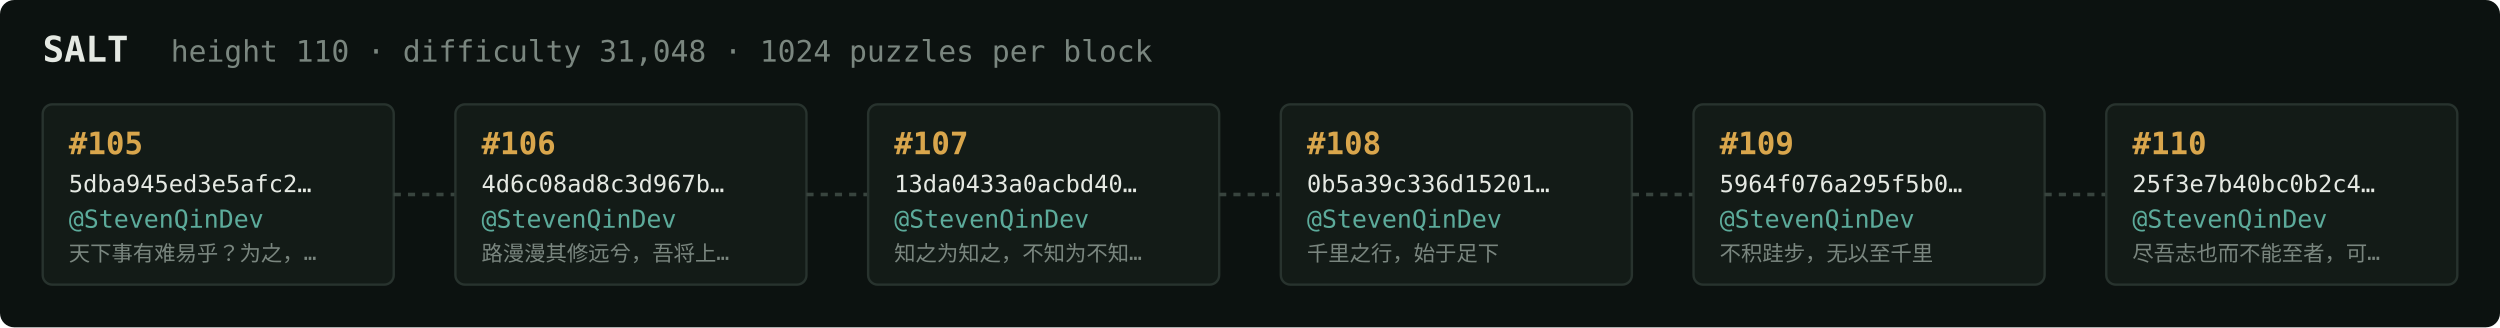
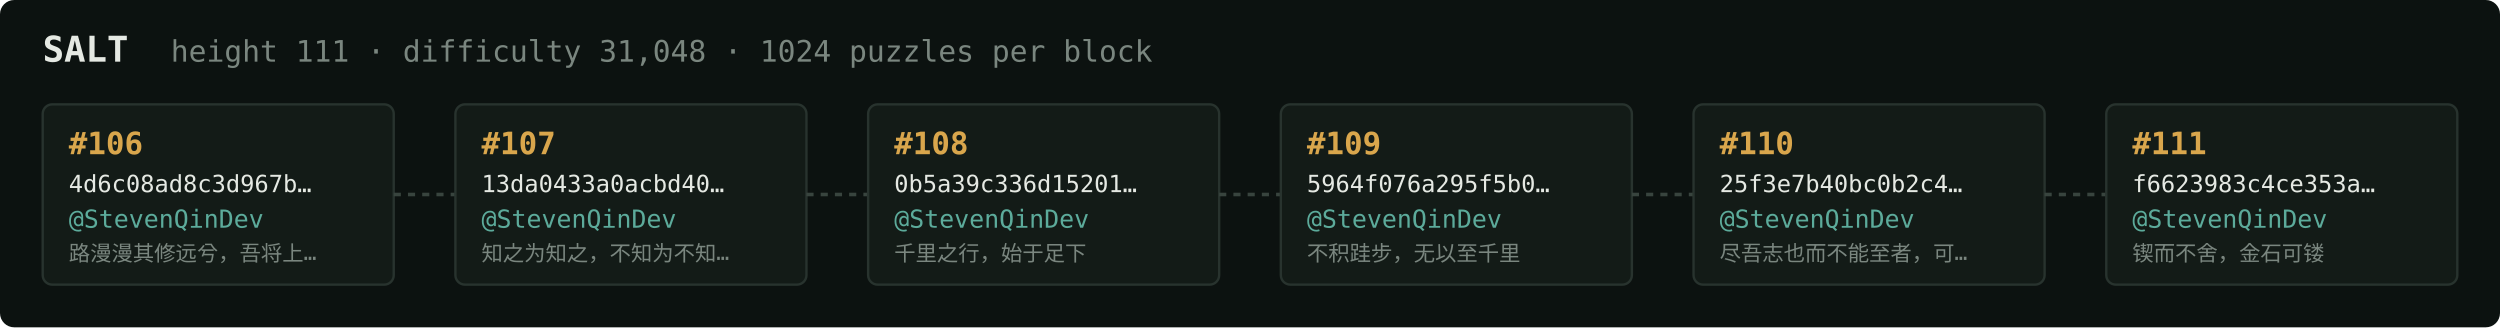
<svg xmlns="http://www.w3.org/2000/svg" width="1054" height="138" viewBox="0 0 1054 138" font-family="ui-monospace,SFMono-Regular,Menlo,monospace">
  <rect fill="#0c1210" width="1054" height="138" rx="6" />
  <text x="18" y="26" fill="#e5e9e3" font-size="15" font-weight="700">SALT</text>
-   <text x="72" y="26" fill="#7a867f" font-size="12.5">height 110 · difficulty 31,048 · 1024 puzzles per block</text>
+   <text x="72" y="26" fill="#7a867f" font-size="12.5">height 111 · difficulty 31,048 · 1024 puzzles per block</text>
  <rect x="18" y="44" width="148" height="76" rx="4" fill="#131b17" stroke="#28332e" stroke-width="1" />
-   <text x="29" y="65" fill="#d9a64c" font-size="13" font-weight="700">#105</text>
-   <text x="29" y="81" fill="#e5e9e3" font-size="10">5dba945ed3e5afc2…</text>
+   <text x="29" y="65" fill="#d9a64c" font-size="13" font-weight="700">#106</text>
+   <text x="29" y="81" fill="#e5e9e3" font-size="10">4d6c08ad8c3d967b…</text>
  <text x="29" y="96" fill="#5cab9b" font-size="10.5">@StevenQinDev</text>
-   <text x="29" y="110" fill="#7a867f" font-size="9">天下事有难易乎？为之，…</text>
+   <text x="29" y="110" fill="#7a867f" font-size="9">路漫漫其修远兮，吾将上…</text>
  <line x1="166" y1="82.0" x2="192" y2="82.0" stroke="#38443e" stroke-width="1.5" stroke-dasharray="3 3" />
  <rect x="192" y="44" width="148" height="76" rx="4" fill="#131b17" stroke="#28332e" stroke-width="1" />
-   <text x="203" y="65" fill="#d9a64c" font-size="13" font-weight="700">#106</text>
-   <text x="203" y="81" fill="#e5e9e3" font-size="10">4d6c08ad8c3d967b…</text>
+   <text x="203" y="65" fill="#d9a64c" font-size="13" font-weight="700">#107</text>
+   <text x="203" y="81" fill="#e5e9e3" font-size="10">13da0433a0acbd40…</text>
  <text x="203" y="96" fill="#5cab9b" font-size="10.5">@StevenQinDev</text>
-   <text x="203" y="110" fill="#7a867f" font-size="9">路漫漫其修远兮，吾将上…</text>
+   <text x="203" y="110" fill="#7a867f" font-size="9">知之为知之，不知为不知…</text>
  <line x1="340" y1="82.0" x2="366" y2="82.0" stroke="#38443e" stroke-width="1.5" stroke-dasharray="3 3" />
  <rect x="366" y="44" width="148" height="76" rx="4" fill="#131b17" stroke="#28332e" stroke-width="1" />
-   <text x="377" y="65" fill="#d9a64c" font-size="13" font-weight="700">#107</text>
-   <text x="377" y="81" fill="#e5e9e3" font-size="10">13da0433a0acbd40…</text>
+   <text x="377" y="65" fill="#d9a64c" font-size="13" font-weight="700">#108</text>
+   <text x="377" y="81" fill="#e5e9e3" font-size="10">0b5a39c336d15201…</text>
  <text x="377" y="96" fill="#5cab9b" font-size="10.5">@StevenQinDev</text>
-   <text x="377" y="110" fill="#7a867f" font-size="9">知之为知之，不知为不知…</text>
+   <text x="377" y="110" fill="#7a867f" font-size="9">千里之行，始于足下</text>
  <line x1="514" y1="82.0" x2="540" y2="82.0" stroke="#38443e" stroke-width="1.5" stroke-dasharray="3 3" />
  <rect x="540" y="44" width="148" height="76" rx="4" fill="#131b17" stroke="#28332e" stroke-width="1" />
-   <text x="551" y="65" fill="#d9a64c" font-size="13" font-weight="700">#108</text>
-   <text x="551" y="81" fill="#e5e9e3" font-size="10">0b5a39c336d15201…</text>
+   <text x="551" y="65" fill="#d9a64c" font-size="13" font-weight="700">#109</text>
+   <text x="551" y="81" fill="#e5e9e3" font-size="10">5964f076a295f5b0…</text>
  <text x="551" y="96" fill="#5cab9b" font-size="10.5">@StevenQinDev</text>
-   <text x="551" y="110" fill="#7a867f" font-size="9">千里之行，始于足下</text>
+   <text x="551" y="110" fill="#7a867f" font-size="9">不积跬步，无以至千里</text>
  <line x1="688" y1="82.0" x2="714" y2="82.0" stroke="#38443e" stroke-width="1.5" stroke-dasharray="3 3" />
  <rect x="714" y="44" width="148" height="76" rx="4" fill="#131b17" stroke="#28332e" stroke-width="1" />
-   <text x="725" y="65" fill="#d9a64c" font-size="13" font-weight="700">#109</text>
-   <text x="725" y="81" fill="#e5e9e3" font-size="10">5964f076a295f5b0…</text>
+   <text x="725" y="65" fill="#d9a64c" font-size="13" font-weight="700">#110</text>
+   <text x="725" y="81" fill="#e5e9e3" font-size="10">25f3e7b40bc0b2c4…</text>
  <text x="725" y="96" fill="#5cab9b" font-size="10.5">@StevenQinDev</text>
-   <text x="725" y="110" fill="#7a867f" font-size="9">不积跬步，无以至千里</text>
+   <text x="725" y="110" fill="#7a867f" font-size="9">尽吾志也而不能至者，可…</text>
  <line x1="862" y1="82.0" x2="888" y2="82.0" stroke="#38443e" stroke-width="1.5" stroke-dasharray="3 3" />
  <rect x="888" y="44" width="148" height="76" rx="4" fill="#131b17" stroke="#28332e" stroke-width="1" />
-   <text x="899" y="65" fill="#d9a64c" font-size="13" font-weight="700">#110</text>
-   <text x="899" y="81" fill="#e5e9e3" font-size="10">25f3e7b40bc0b2c4…</text>
+   <text x="899" y="65" fill="#d9a64c" font-size="13" font-weight="700">#111</text>
+   <text x="899" y="81" fill="#e5e9e3" font-size="10">f6623983c4ce353a…</text>
  <text x="899" y="96" fill="#5cab9b" font-size="10.5">@StevenQinDev</text>
-   <text x="899" y="110" fill="#7a867f" font-size="9">尽吾志也而不能至者，可…</text>
+   <text x="899" y="110" fill="#7a867f" font-size="9">锲而不舍，金石可镂</text>
</svg>
